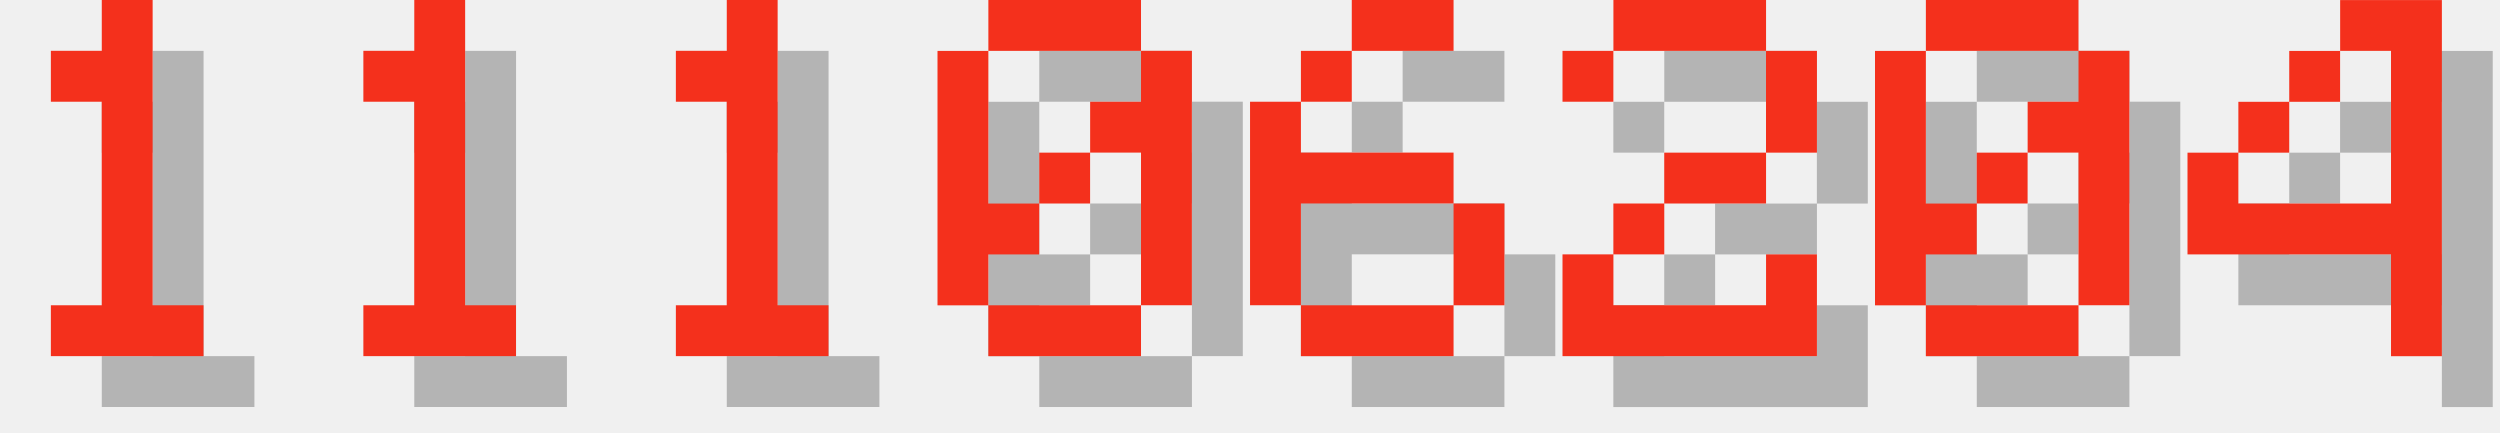
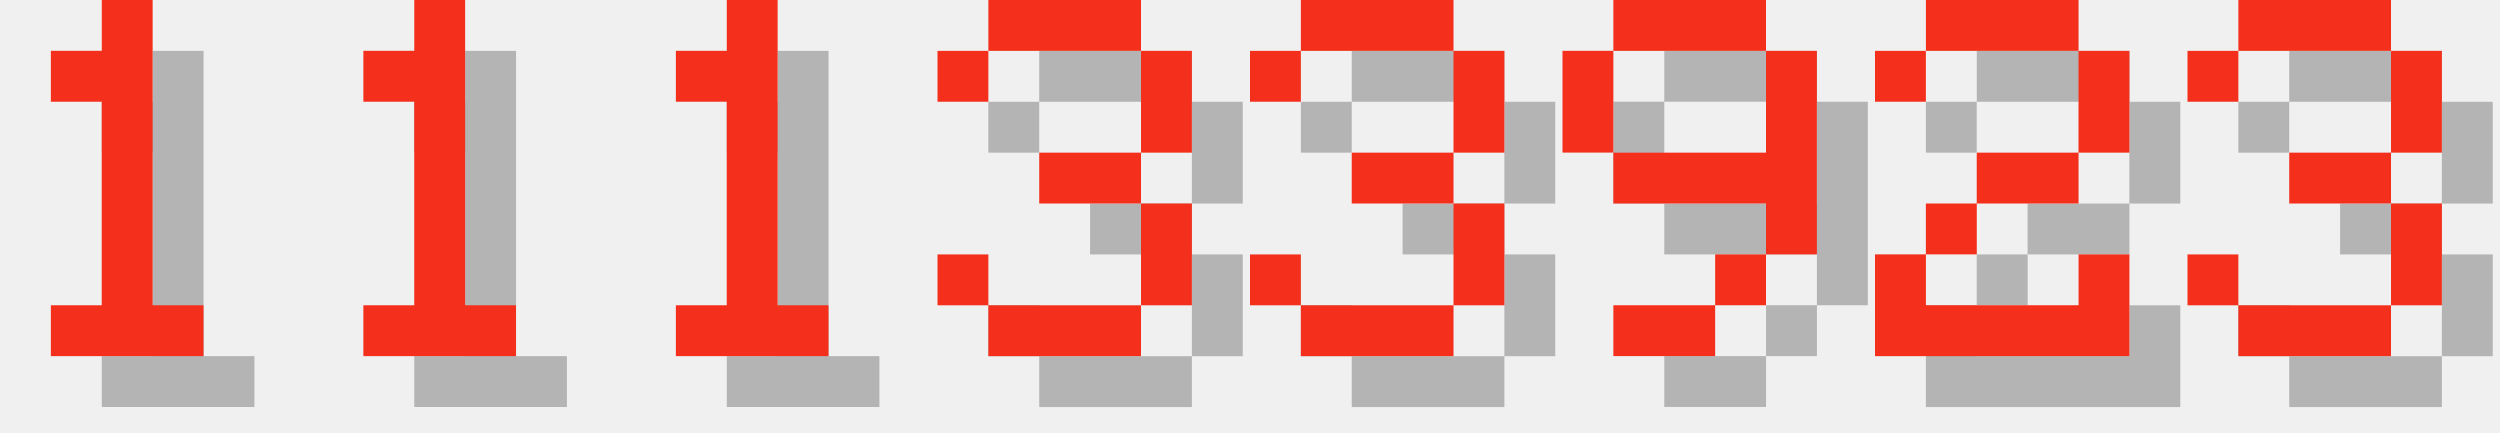
<svg xmlns="http://www.w3.org/2000/svg" version="1.1" width="208.0" height="36">
  <style>
        .text-foreground {
            fill: #F4301C;
        }
        .text-shadow {
            fill: #000000;
            fill-opacity: 0.25;
        }
    </style>
  <g class="digit" id="digit_1" transform="translate(0.0, 0), scale(4)">
    <path id="digit_1_shadow" class="text-shadow" d="m2.117 2.117v1.058h1.058v4.233h-1.058v1.058h3.175v-1.058h-1.058v-6.35h-1.058v1.058h-1.058z" fill-opacity=".5" style="paint-order:stroke fill markers" />
    <path id="digit_1_fg" class="text-foreground" d="m1.058 1.058v1.058h1.058v4.233h-1.058v1.058h3.175v-1.058h-1.058v-6.35h-1.058v1.058h-1.058z" fill="#fff" style="paint-order:stroke fill markers" />
  </g>
  <g class="digit" id="digit_1" transform="translate(26.0, 0), scale(4)">
    <path id="digit_1_shadow" class="text-shadow" d="m2.117 2.117v1.058h1.058v4.233h-1.058v1.058h3.175v-1.058h-1.058v-6.35h-1.058v1.058h-1.058z" fill-opacity=".5" style="paint-order:stroke fill markers" />
    <path id="digit_1_fg" class="text-foreground" d="m1.058 1.058v1.058h1.058v4.233h-1.058v1.058h3.175v-1.058h-1.058v-6.35h-1.058v1.058h-1.058z" fill="#fff" style="paint-order:stroke fill markers" />
  </g>
  <g class="digit" id="digit_1" transform="translate(52.0, 0), scale(4)">
    <path id="digit_1_shadow" class="text-shadow" d="m2.117 2.117v1.058h1.058v4.233h-1.058v1.058h3.175v-1.058h-1.058v-6.35h-1.058v1.058h-1.058z" fill-opacity=".5" style="paint-order:stroke fill markers" />
    <path id="digit_1_fg" class="text-foreground" d="m1.058 1.058v1.058h1.058v4.233h-1.058v1.058h3.175v-1.058h-1.058v-6.35h-1.058v1.058h-1.058z" fill="#fff" style="paint-order:stroke fill markers" />
  </g>
-   <g class="digit" id="digit_0" transform="translate(78.0, 0), scale(4)">
-     <path id="digit_0_shadow" class="text-shadow" d="m2.117 1.058v1.058h3.175v-1.058h-3.175zm3.175 1.058v1.058h-1.058v1.058h1.058v3.175h1.058v-5.292h-1.058zm0 5.292h-3.175v1.058h3.175v-1.058zm-3.175 0v-1.058h1.058v-1.058h-1.058v-3.175h-1.058v5.292h1.058zm1.058-2.117h1.058v-1.058h-1.058v1.058z" fill-opacity=".5" style="paint-order:stroke fill markers" />
-     <path id="digit_0_fg" class="text-foreground" d="m1.058 0v1.058h3.175v-1.058h-3.175zm3.175 1.058v1.058h-1.058v1.058h1.058v3.175h1.058v-5.292h-1.058zm0 5.292h-3.175v1.058h3.175v-1.058zm-3.175 0v-1.058h1.058v-1.058h-1.058v-3.175h-1.058v5.292h1.058zm1.058-2.117h1.058v-1.058h-1.058v1.058z" fill="#fff" style="paint-order:stroke fill markers" />
+   <g class="digit" id="digit_3" transform="translate(78.0, 0), scale(4)">
+     <path id="digit_3_shadow" class="text-shadow" d="m1.058 2.117v1.058h1.058v-1.058h3.175v2.117h-2.117v1.058h2.117v2.117h-3.175v-1.058h-1.058v1.058h1.058v1.058h3.175v-1.058h1.058v-2.117h-1.058v-1.058h1.058v-2.117h-1.058v-1.058h-3.175v1.058h-1.058z" fill-opacity=".5" style="paint-order:stroke fill markers" />
+     <path id="digit_3_fg" class="text-foreground" d="m0 1.058v1.058h1.058v-1.058h3.175v2.117h-2.117v1.058h2.117v2.117h-3.175v-1.058h-1.058v1.058h1.058v1.058h3.175v-1.058h1.058v-2.117h-1.058v-1.058h1.058v-2.117h-1.058v-1.058h-3.175v1.058h-1.058z" fill="#fff" style="paint-order:stroke fill markers" />
  </g>
-   <g class="digit" id="digit_6" transform="translate(104.0, 0), scale(4)">
-     <path id="digit_6_shadow" class="text-shadow" d="m3.175 1.058v1.058h2.117v-1.058h-2.117zm0 1.058h-1.058v1.058h1.058v-1.058zm-1.058 1.058h-1.058v4.233h1.058v-2.117h3.175v-1.058h-3.175v-1.058zm3.175 2.117v2.117h1.058v-2.117h-1.058zm0 2.117h-3.175v1.058h3.175v-1.058z" fill-opacity=".5" style="paint-order:stroke fill markers" />
-     <path id="digit_6_fg" class="text-foreground" d="m2.117 0v1.058h2.117v-1.058h-2.117zm0 1.058h-1.058v1.058h1.058v-1.058zm-1.058 1.058h-1.058v4.233h1.058v-2.117h3.175v-1.058h-3.175v-1.058zm3.175 2.117v2.117h1.058v-2.117h-1.058zm0 2.117h-3.175v1.058h3.175v-1.058z" fill="#fff" style="paint-order:stroke fill markers" />
+   <g class="digit" id="digit_3" transform="translate(104.0, 0), scale(4)">
+     <path id="digit_3_shadow" class="text-shadow" d="m1.058 2.117v1.058h1.058v-1.058h3.175v2.117h-2.117v1.058h2.117v2.117h-3.175v-1.058h-1.058v1.058h1.058v1.058h3.175v-1.058h1.058v-2.117h-1.058v-1.058h1.058v-2.117h-1.058v-1.058h-3.175v1.058h-1.058z" fill-opacity=".5" style="paint-order:stroke fill markers" />
+     <path id="digit_3_fg" class="text-foreground" d="m0 1.058v1.058h1.058v-1.058h3.175v2.117h-2.117v1.058h2.117v2.117h-3.175v-1.058h-1.058v1.058h1.058v1.058h3.175v-1.058h1.058v-2.117h-1.058v-1.058h1.058v-2.117h-1.058v-1.058h-3.175v1.058h-1.058z" fill="#fff" style="paint-order:stroke fill markers" />
  </g>
-   <g class="digit" id="digit_2" transform="translate(130.0, 0), scale(4)">
+   <g class="digit" id="digit_9" transform="translate(130.0, 0), scale(4)">
+     <path id="digit_9_shadow" class="text-shadow" d="m2.117 1.058v1.058h3.175v-1.058h-3.175zm3.175 1.058v2.117h-3.175v1.058h3.175v1.058h1.058v-4.233h-1.058zm0 4.233h-1.058v1.058h1.058v-1.058zm-1.058 1.058h-2.117v1.058h2.117v-1.058zm-2.117-3.175v-2.117h-1.058v2.117h1.058z" fill-opacity=".5" style="paint-order:stroke fill markers" />
+     <path id="digit_9_fg" class="text-foreground" d="m1.058 0v1.058h3.175v-1.058h-3.175zm3.175 1.058v2.117h-3.175v1.058h3.175v1.058h1.058v-4.233h-1.058zm0 4.233h-1.058v1.058h1.058v-1.058zm-1.058 1.058h-2.117v1.058h2.117v-1.058zm-2.117-3.175v-2.117h-1.058v2.117h1.058z" fill="#fff" style="paint-order:stroke fill markers" />
+   </g>
+   <g class="digit" id="digit_2" transform="translate(156.0, 0), scale(4)">
    <path id="digit_2_shadow" class="text-shadow" d="m1.058 2.117v1.058h1.058v-1.058h3.175v2.117h-2.117v1.058h-1.058v1.058h-1.058v2.117h5.292v-2.117h-1.058v1.058h-3.175v-1.058h1.058v-1.058h2.117v-1.058h1.058v-2.117h-1.058v-1.058h-3.175v1.058h-1.058z" fill-opacity=".5" style="paint-order:stroke fill markers" />
    <path id="digit_2_fg" class="text-foreground" d="m0 1.058v1.058h1.058v-1.058h3.175v2.117h-2.117v1.058h-1.058v1.058h-1.058v2.117h5.292v-2.117h-1.058v1.058h-3.175v-1.058h1.058v-1.058h2.117v-1.058h1.058v-2.117h-1.058v-1.058h-3.175v1.058h-1.058z" fill="#fff" style="paint-order:stroke fill markers" />
  </g>
-   <g class="digit" id="digit_0" transform="translate(156.0, 0), scale(4)">
-     <path id="digit_0_shadow" class="text-shadow" d="m2.117 1.058v1.058h3.175v-1.058h-3.175zm3.175 1.058v1.058h-1.058v1.058h1.058v3.175h1.058v-5.292h-1.058zm0 5.292h-3.175v1.058h3.175v-1.058zm-3.175 0v-1.058h1.058v-1.058h-1.058v-3.175h-1.058v5.292h1.058zm1.058-2.117h1.058v-1.058h-1.058v1.058z" fill-opacity=".5" style="paint-order:stroke fill markers" />
-     <path id="digit_0_fg" class="text-foreground" d="m1.058 0v1.058h3.175v-1.058h-3.175zm3.175 1.058v1.058h-1.058v1.058h1.058v3.175h1.058v-5.292h-1.058zm0 5.292h-3.175v1.058h3.175v-1.058zm-3.175 0v-1.058h1.058v-1.058h-1.058v-3.175h-1.058v5.292h1.058zm1.058-2.117h1.058v-1.058h-1.058v1.058z" fill="#fff" style="paint-order:stroke fill markers" />
-   </g>
-   <g class="digit" id="digit_4" transform="translate(182.0, 0), scale(4)">
-     <path id="digit_4_shadow" class="text-shadow" d="m4.233 1.058v1.058h1.058v3.175h-3.175v-1.058h-1.058v2.117h4.233v2.117h1.058v-7.408h-2.117zm-2.117 3.175h1.058v-1.058h-1.058v1.058zm1.058-1.058h1.058v-1.058h-1.058v1.058z" fill-opacity=".5" style="paint-order:stroke fill markers" />
-     <path id="digit_4_fg" class="text-foreground" d="m3.175 0v1.058h1.058v3.175h-3.175v-1.058h-1.058v2.117h4.233v2.117h1.058v-7.408h-2.117zm-2.117 3.175h1.058v-1.058h-1.058v1.058zm1.058-1.058h1.058v-1.058h-1.058v1.058z" fill="#fff" style="paint-order:stroke fill markers" />
+   <g class="digit" id="digit_3" transform="translate(182.0, 0), scale(4)">
+     <path id="digit_3_shadow" class="text-shadow" d="m1.058 2.117v1.058h1.058v-1.058h3.175v2.117h-2.117v1.058h2.117v2.117h-3.175v-1.058h-1.058v1.058h1.058v1.058h3.175v-1.058h1.058v-2.117h-1.058v-1.058h1.058v-2.117h-1.058v-1.058h-3.175v1.058h-1.058z" fill-opacity=".5" style="paint-order:stroke fill markers" />
+     <path id="digit_3_fg" class="text-foreground" d="m0 1.058v1.058h1.058v-1.058h3.175v2.117h-2.117v1.058h2.117v2.117h-3.175v-1.058h-1.058v1.058h1.058v1.058h3.175v-1.058h1.058v-2.117h-1.058v-1.058h1.058v-2.117h-1.058v-1.058h-3.175v1.058h-1.058z" fill="#fff" style="paint-order:stroke fill markers" />
  </g>
</svg>
